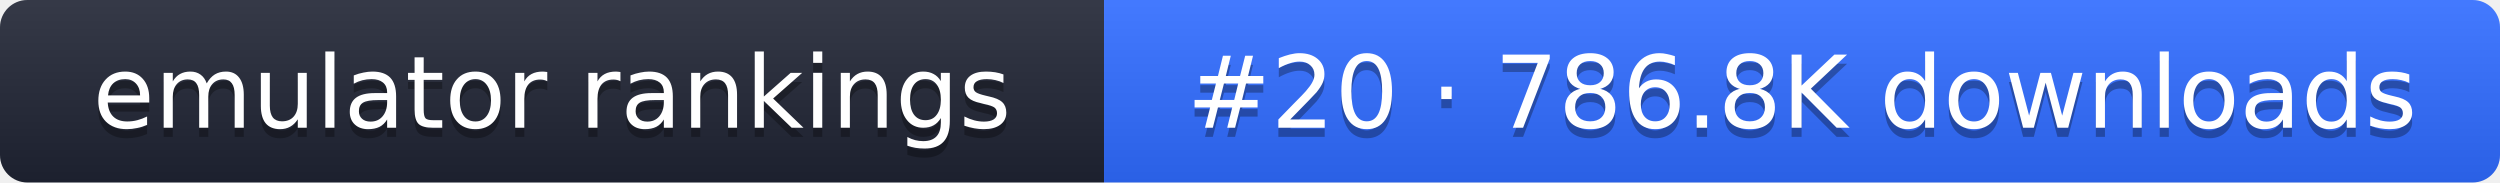
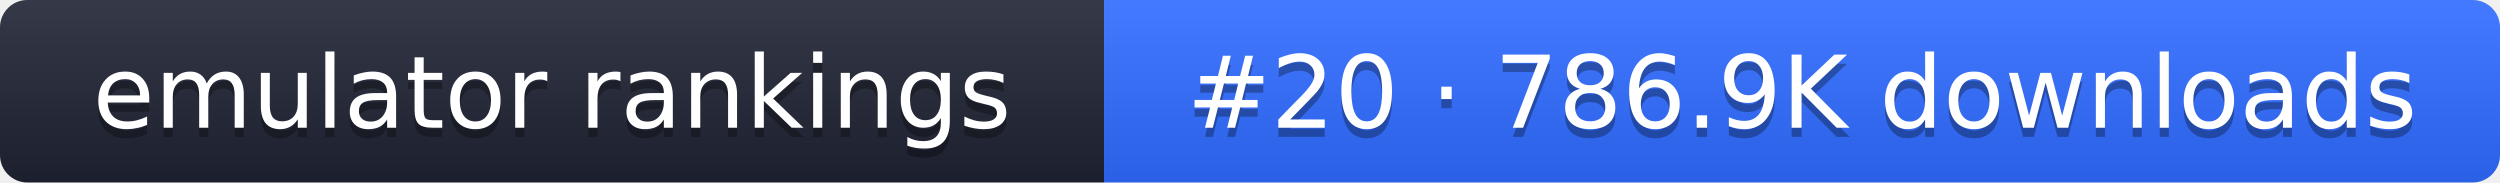
- <svg xmlns="http://www.w3.org/2000/svg" width="274" height="20" role="img" aria-label="emulator rankings: #20 · 786.8K downloads">
+ <svg xmlns="http://www.w3.org/2000/svg" width="274" height="20" role="img" aria-label="emulator rankings: #20 · 786.9K downloads">
  <linearGradient id="g" x2="0" y2="100%">
    <stop offset="0" stop-color="#fff" stop-opacity=".1" />
    <stop offset="1" stop-opacity=".1" />
  </linearGradient>
  <clipPath id="r">
    <rect width="274" height="20" rx="3" fill="#fff" />
  </clipPath>
  <g clip-path="url(#r)">
    <rect width="121" height="20" fill="#1f2433" />
    <rect x="121" width="153" height="20" fill="#2f6bff" />
    <rect width="274" height="20" fill="url(#g)" />
  </g>
  <g fill="#fff" text-anchor="middle" font-family="Verdana,DejaVu Sans,sans-serif" font-size="11">
    <text x="60.5" y="15" fill="#010101" fill-opacity=".3">emulator rankings</text>
    <text x="60.5" y="14">emulator rankings</text>
-     <text x="197.5" y="15" fill="#010101" fill-opacity=".3">#20 · 786.8K downloads</text>
-     <text x="197.5" y="14">#20 · 786.8K downloads</text>
+     <text x="197.5" y="15" fill="#010101" fill-opacity=".3">#20 · 786.9K downloads</text>
+     <text x="197.5" y="14">#20 · 786.9K downloads</text>
  </g>
</svg>
